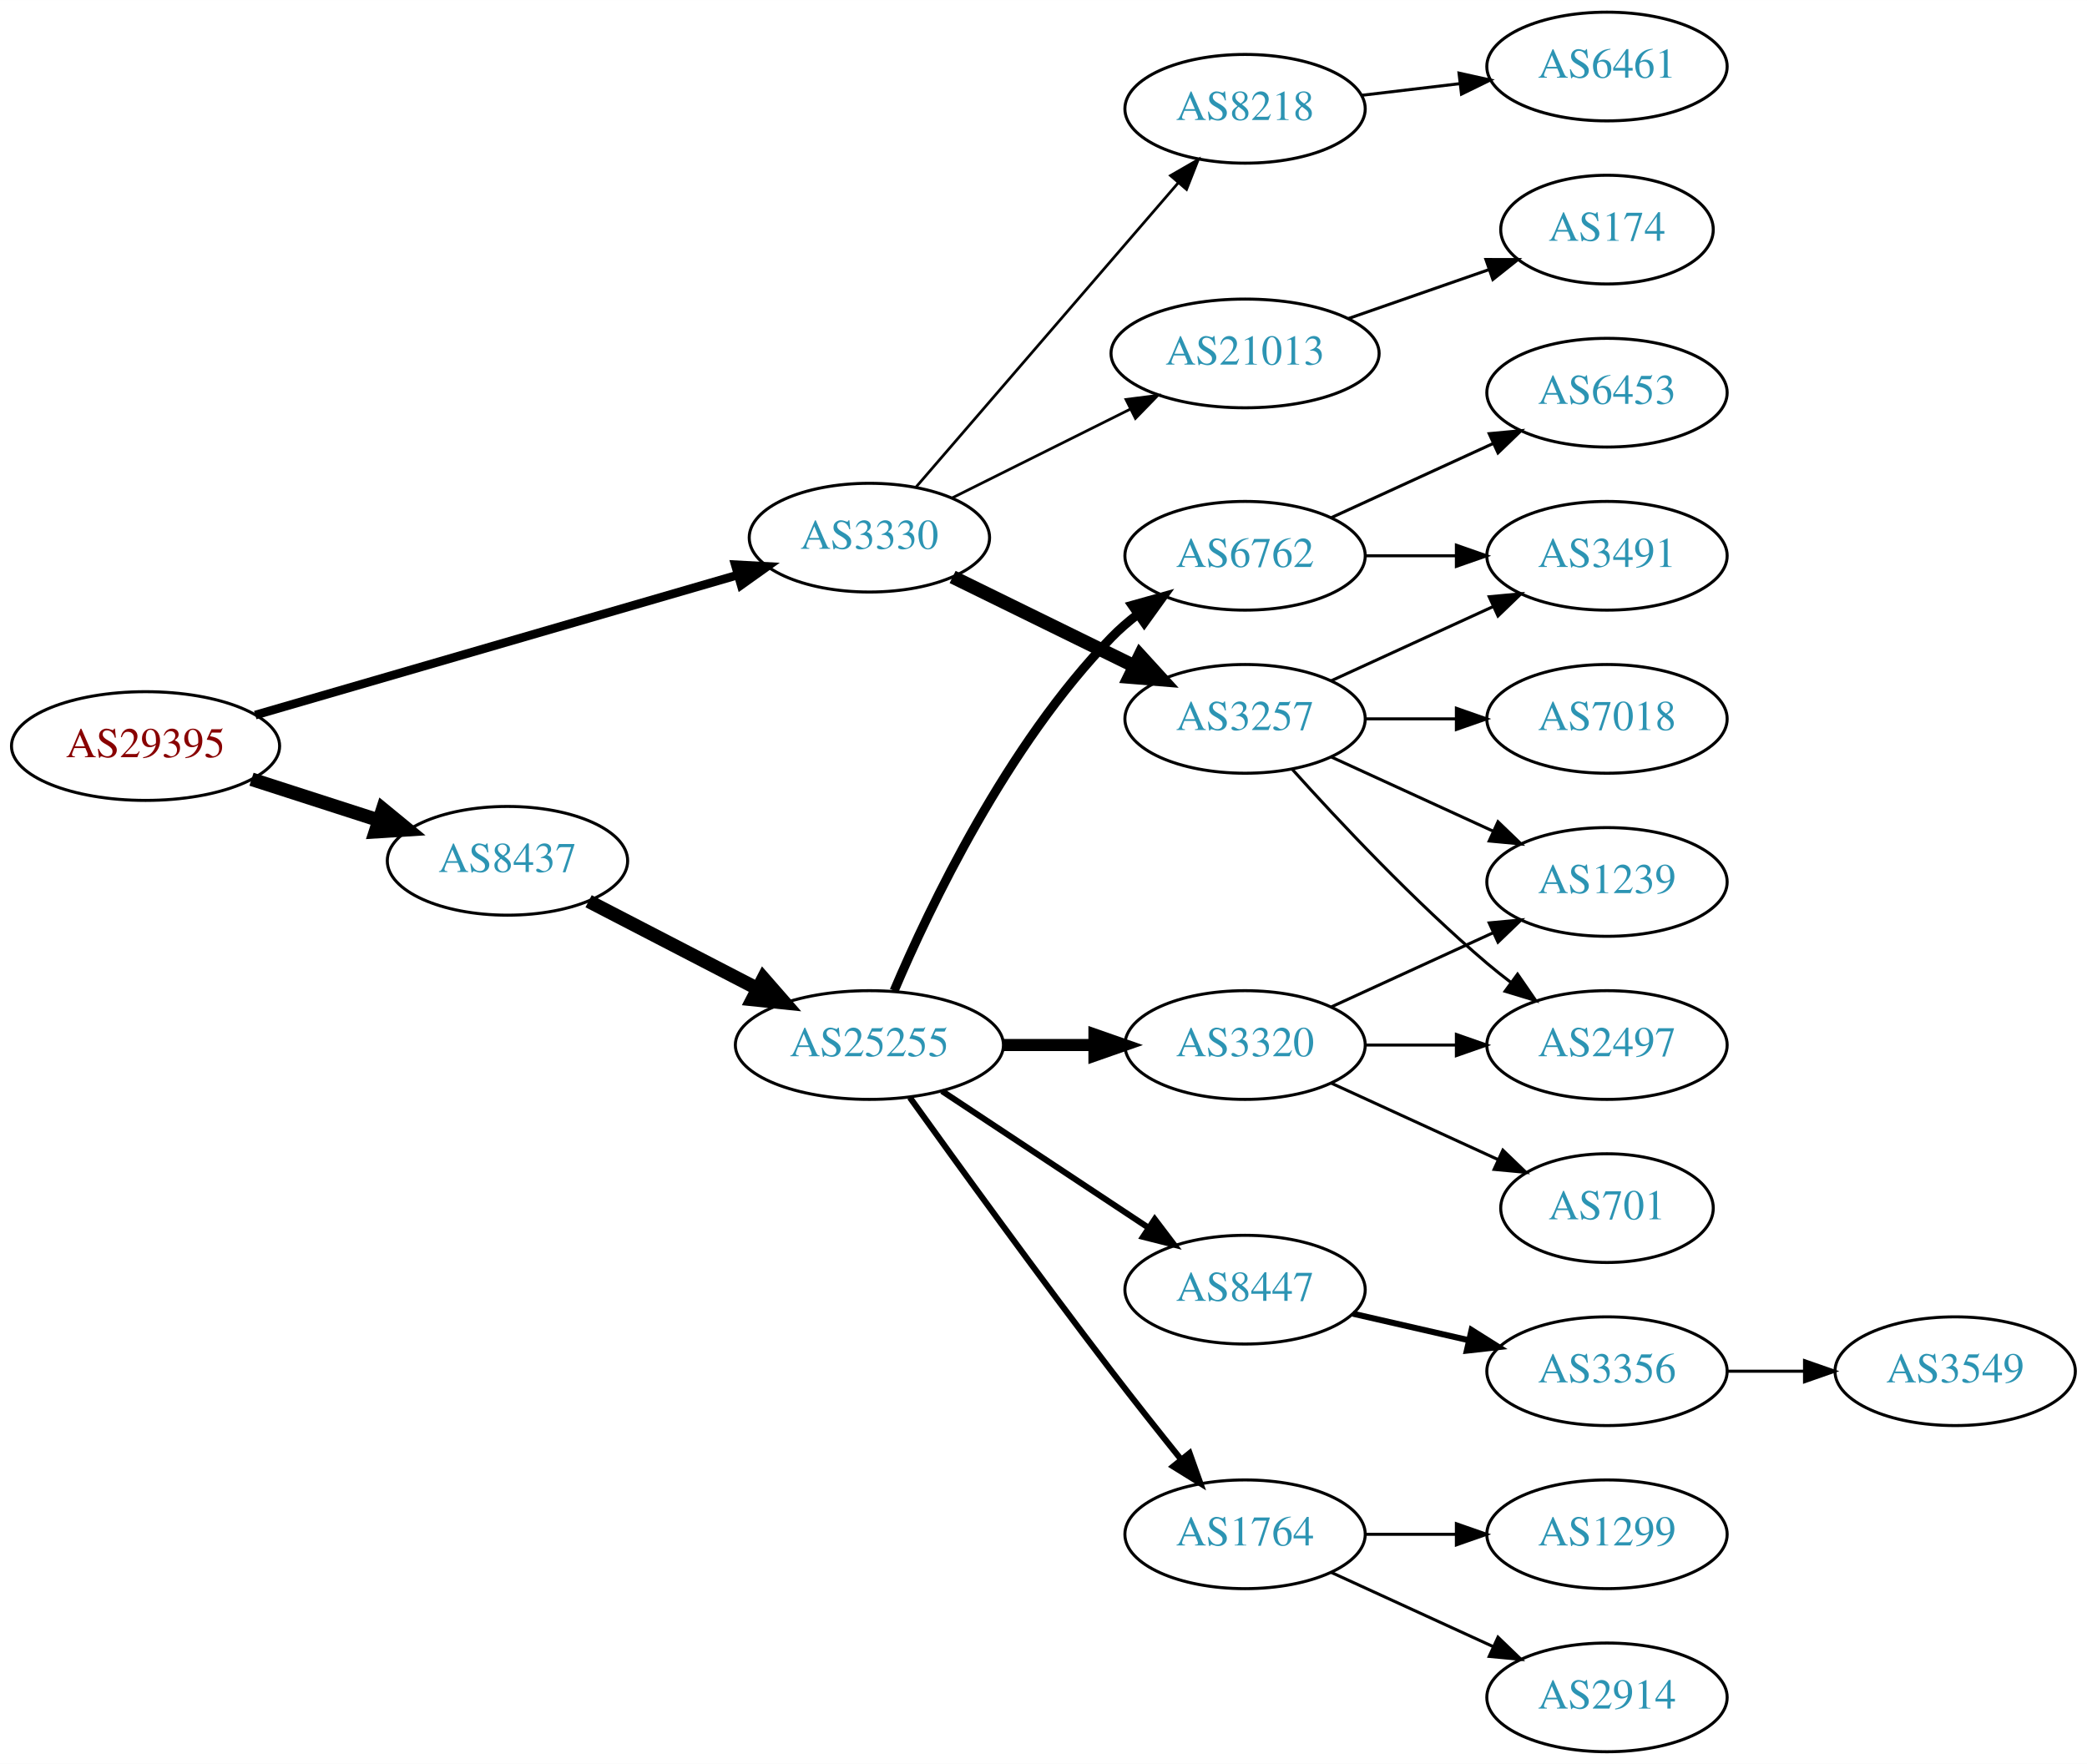
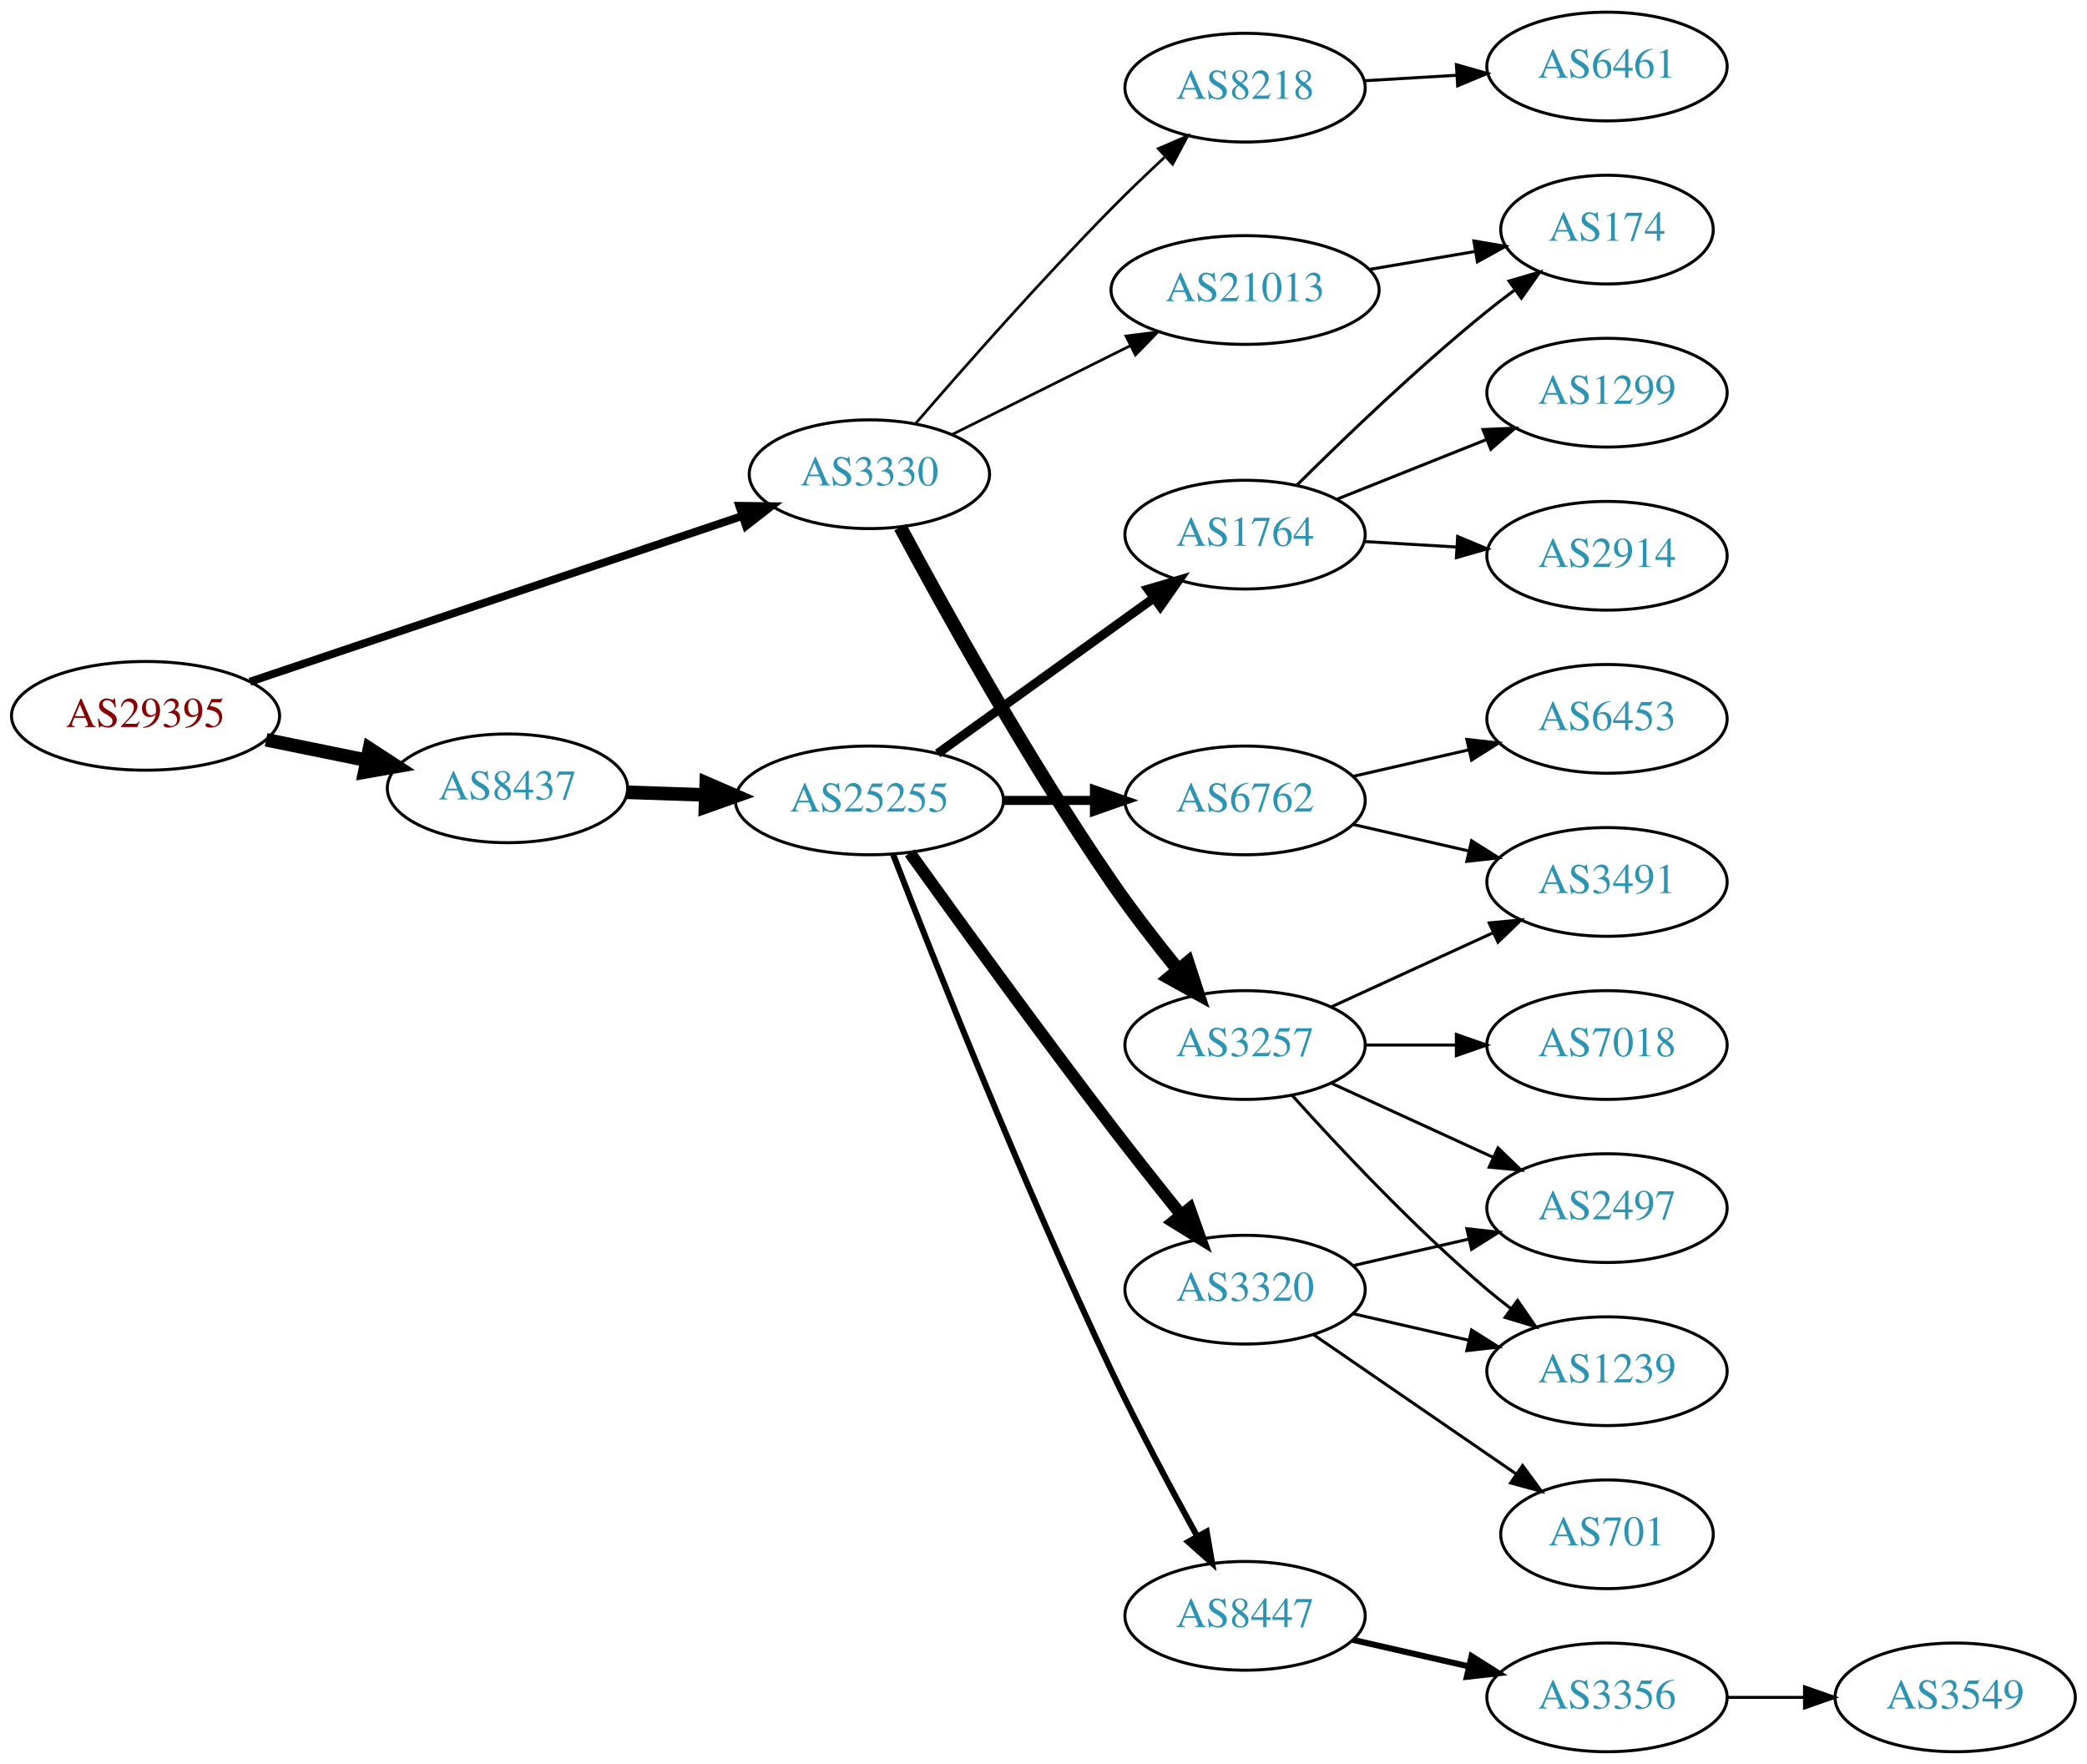
<svg xmlns="http://www.w3.org/2000/svg" xmlns:xlink="http://www.w3.org/1999/xlink" width="691pt" height="584pt" viewBox="0.00 0.00 691.06 584.00">
  <g id="graph0" class="graph" transform="scale(1 1) rotate(0) translate(4 580)">
    <polygon fill="white" stroke="none" points="-4,4 -4,-580 687.055,-580 687.055,4 -4,4" />
    <g id="node1" class="node">
      <g id="a_node1">
        <a xlink:href="/asn/29395" xlink:title="AS29395 ~ Webquake eBusiness Consulting GmbH [AT]">
-           <ellipse fill="#ffffff" stroke="black" cx="44.196" cy="-333" rx="44.393" ry="18" />
-           <text text-anchor="middle" x="44.196" y="-329.3" font-family="Times,serif" font-size="14.00" fill="#880000">AS29395</text>
+           <ellipse fill="#ffffff" stroke="black" cx="44.196" cy="-343" rx="44.393" ry="18" />
+           <text text-anchor="middle" x="44.196" y="-339.3" font-family="Times,serif" font-size="14.00" fill="#880000">AS29395</text>
        </a>
      </g>
    </g>
    <g id="node2" class="node">
      <g id="a_node2">
        <a xlink:href="/asn/3330" xlink:title="AS3330 ~ Vienna, Austria [AT]">
-           <ellipse fill="#ffffff" stroke="black" cx="283.881" cy="-402" rx="39.794" ry="18" />
-           <text text-anchor="middle" x="283.881" y="-398.3" font-family="Times,serif" font-size="14.00" fill="#2c94b3">AS3330</text>
+           <ellipse fill="#ffffff" stroke="black" cx="283.881" cy="-423" rx="39.794" ry="18" />
+           <text text-anchor="middle" x="283.881" y="-419.3" font-family="Times,serif" font-size="14.00" fill="#2c94b3">AS3330</text>
        </a>
      </g>
    </g>
    <g id="edge1" class="edge">
-       <path fill="none" stroke="black" stroke-width="2.864" d="M80.523,-343.255C123.084,-355.611 194.54,-376.354 240.158,-389.598" />
-       <polygon fill="black" stroke="black" stroke-width="2.864" points="239.462,-393.04 250.042,-392.467 241.414,-386.317 239.462,-393.04" />
+       <path fill="none" stroke="black" stroke-width="2.625" d="M78.746,-354.292C121.545,-368.698 195.537,-393.602 241.706,-409.141" />
+       <polygon fill="black" stroke="black" stroke-width="2.625" points="240.802,-412.53 251.396,-412.403 243.035,-405.896 240.802,-412.53" />
    </g>
    <g id="node3" class="node">
      <g id="a_node3">
        <a xlink:href="/asn/8437" xlink:title="AS8437 ~ Hutchison Drei Austria GmbH [AT]">
-           <ellipse fill="#ffffff" stroke="black" cx="164.039" cy="-295" rx="39.794" ry="18" />
-           <text text-anchor="middle" x="164.039" y="-291.3" font-family="Times,serif" font-size="14.00" fill="#2c94b3">AS8437</text>
+           <ellipse fill="#ffffff" stroke="black" cx="164.039" cy="-319" rx="39.794" ry="18" />
+           <text text-anchor="middle" x="164.039" y="-315.3" font-family="Times,serif" font-size="14.00" fill="#2c94b3">AS8437</text>
        </a>
      </g>
    </g>
    <g id="edge2" class="edge">
-       <path fill="none" stroke="black" stroke-width="4.5" d="M79.281,-322.009C92.409,-317.776 107.55,-312.893 121.318,-308.454" />
-       <polygon fill="black" stroke="black" stroke-width="4.5" points="122.743,-312.131 131.052,-305.315 120.326,-304.636 122.743,-312.131" />
+       <path fill="none" stroke="black" stroke-width="4.5" d="M84.109,-335.075C94.785,-332.901 106.456,-330.524 117.47,-328.281" />
+       <polygon fill="black" stroke="black" stroke-width="4.5" points="118.339,-332.122 127.352,-326.268 116.768,-324.405 118.339,-332.122" />
    </g>
    <g id="node4" class="node">
      <g id="a_node4">
        <a xlink:href="/asn/8218" xlink:title="AS8218 ~ legacy Neotelecoms [FR]">
-           <ellipse fill="#ffffff" stroke="black" cx="408.273" cy="-544" rx="39.794" ry="18" />
-           <text text-anchor="middle" x="408.273" y="-540.3" font-family="Times,serif" font-size="14.00" fill="#2c94b3">AS8218</text>
+           <ellipse fill="#ffffff" stroke="black" cx="408.273" cy="-551" rx="39.794" ry="18" />
+           <text text-anchor="middle" x="408.273" y="-547.3" font-family="Times,serif" font-size="14.00" fill="#2c94b3">AS8218</text>
        </a>
      </g>
    </g>
    <g id="edge3" class="edge">
-       <path fill="none" stroke="black" stroke-width="0.9" d="M299.402,-418.847C320.933,-443.827 361.443,-490.828 386.227,-519.582" />
-       <polygon fill="black" stroke="black" stroke-width="0.9" points="383.592,-521.885 392.772,-527.175 388.894,-517.315 383.592,-521.885" />
+       <path fill="none" stroke="black" stroke-width="0.9" d="M299.33,-439.957C314.881,-457.99 340.556,-487.142 364.077,-511 369.603,-516.604 375.712,-522.456 381.554,-527.899" />
+       <polygon fill="black" stroke="black" stroke-width="0.9" points="379.548,-530.81 389.275,-535.007 384.289,-525.659 379.548,-530.81" />
    </g>
    <g id="node5" class="node">
      <g id="a_node5">
        <a xlink:href="/asn/3257" xlink:title="AS3257 ~ GTT [DE]">
-           <ellipse fill="#ffffff" stroke="black" cx="408.273" cy="-342" rx="39.794" ry="18" />
-           <text text-anchor="middle" x="408.273" y="-338.3" font-family="Times,serif" font-size="14.00" fill="#2c94b3">AS3257</text>
+           <ellipse fill="#ffffff" stroke="black" cx="408.273" cy="-234" rx="39.794" ry="18" />
+           <text text-anchor="middle" x="408.273" y="-230.3" font-family="Times,serif" font-size="14.00" fill="#2c94b3">AS3257</text>
        </a>
      </g>
    </g>
    <g id="edge4" class="edge">
-       <path fill="none" stroke="black" stroke-width="4.5" d="M311.438,-388.981C329.081,-380.332 352.45,-368.876 371.695,-359.442" />
-       <polygon fill="black" stroke="black" stroke-width="4.5" points="373.522,-362.931 380.768,-354.994 370.056,-355.86 373.522,-362.931" />
+       <path fill="none" stroke="black" stroke-width="4.5" d="M294.113,-405.461C308.154,-379.227 336.201,-328.519 364.077,-288 370.85,-278.156 378.886,-267.803 386.179,-258.826" />
+       <polygon fill="black" stroke="black" stroke-width="4.5" points="389.289,-261.244 392.61,-251.023 383.212,-256.236 389.289,-261.244" />
    </g>
    <g id="node6" class="node">
      <g id="a_node6">
        <a xlink:href="/asn/21013" xlink:title="AS21013 ~ Wels, AT [AT]">
-           <ellipse fill="#ffffff" stroke="black" cx="408.273" cy="-463" rx="44.393" ry="18" />
-           <text text-anchor="middle" x="408.273" y="-459.3" font-family="Times,serif" font-size="14.00" fill="#2c94b3">AS21013</text>
+           <ellipse fill="#ffffff" stroke="black" cx="408.273" cy="-484" rx="44.393" ry="18" />
+           <text text-anchor="middle" x="408.273" y="-480.3" font-family="Times,serif" font-size="14.00" fill="#2c94b3">AS21013</text>
        </a>
      </g>
    </g>
    <g id="edge5" class="edge">
-       <path fill="none" stroke="black" stroke-width="0.9" d="M311.137,-415.086C328.401,-423.69 351.244,-435.075 370.331,-444.588" />
-       <polygon fill="black" stroke="black" stroke-width="0.9" points="368.847,-447.759 379.358,-449.087 371.97,-441.494 368.847,-447.759" />
+       <path fill="none" stroke="black" stroke-width="0.9" d="M311.137,-436.086C328.401,-444.69 351.244,-456.075 370.331,-465.588" />
+       <polygon fill="black" stroke="black" stroke-width="0.9" points="368.847,-468.759 379.358,-470.087 371.97,-462.494 368.847,-468.759" />
    </g>
    <g id="node13" class="node">
      <g id="a_node13">
        <a xlink:href="/asn/25255" xlink:title="AS25255 ~ ==&gt; TELE2 AUSTRIA &lt;== [AT]">
-           <ellipse fill="#ffffff" stroke="black" cx="283.881" cy="-234" rx="44.393" ry="18" />
-           <text text-anchor="middle" x="283.881" y="-230.3" font-family="Times,serif" font-size="14.00" fill="#2c94b3">AS25255</text>
+           <ellipse fill="#ffffff" stroke="black" cx="283.881" cy="-315" rx="44.393" ry="18" />
+           <text text-anchor="middle" x="283.881" y="-311.3" font-family="Times,serif" font-size="14.00" fill="#2c94b3">AS25255</text>
        </a>
      </g>
    </g>
    <g id="edge12" class="edge">
-       <path fill="none" stroke="black" stroke-width="4.5" d="M190.9,-281.613C207.285,-273.132 228.714,-262.039 246.765,-252.695" />
-       <polygon fill="black" stroke="black" stroke-width="4.5" points="248.782,-256.085 255.853,-247.991 245.162,-249.091 248.782,-256.085" />
+       <path fill="none" stroke="black" stroke-width="4.5" d="M203.625,-317.69C211.923,-317.409 220.835,-317.106 229.58,-316.809" />
+       <polygon fill="black" stroke="black" stroke-width="4.5" points="229.862,-320.74 239.722,-316.465 229.594,-312.869 229.862,-320.74" />
    </g>
    <g id="node7" class="node">
      <g id="a_node7">
        <a xlink:href="/asn/6461" xlink:title="AS6461 ~ Zayo Bandwidth [US]">
          <ellipse fill="#ffffff" stroke="black" cx="528.116" cy="-558" rx="39.794" ry="18" />
          <text text-anchor="middle" x="528.116" y="-554.3" font-family="Times,serif" font-size="14.00" fill="#2c94b3">AS6461</text>
        </a>
      </g>
    </g>
    <g id="edge6" class="edge">
-       <path fill="none" stroke="black" d="M446.883,-548.468C457.195,-549.693 468.512,-551.038 479.312,-552.321" />
-       <polygon fill="black" stroke="black" points="479.116,-555.822 489.459,-553.526 479.942,-548.871 479.116,-555.822" />
+       <path fill="none" stroke="black" d="M447.859,-553.292C457.626,-553.872 468.242,-554.503 478.437,-555.108" />
+       <polygon fill="black" stroke="black" points="478.253,-558.604 488.443,-555.703 478.668,-551.616 478.253,-558.604" />
    </g>
    <g id="node8" class="node">
      <g id="a_node8">
-         <a xlink:href="/asn/3491" xlink:title="AS3491 ~ PCCW Global, Inc. [US]">
-           <ellipse fill="#ffffff" stroke="black" cx="528.116" cy="-396" rx="39.794" ry="18" />
-           <text text-anchor="middle" x="528.116" y="-392.3" font-family="Times,serif" font-size="14.00" fill="#2c94b3">AS3491</text>
+         <a xlink:href="/asn/7018" xlink:title="AS7018 ~ AT&amp;T Services, Inc. [US]">
+           <ellipse fill="#ffffff" stroke="black" cx="528.116" cy="-234" rx="39.794" ry="18" />
+           <text text-anchor="middle" x="528.116" y="-230.3" font-family="Times,serif" font-size="14.00" fill="#2c94b3">AS7018</text>
        </a>
      </g>
    </g>
    <g id="edge7" class="edge">
-       <path fill="none" stroke="black" d="M436.902,-354.661C452.859,-361.973 473.13,-371.261 490.412,-379.181" />
-       <polygon fill="black" stroke="black" points="489.111,-382.435 499.66,-383.419 492.027,-376.071 489.111,-382.435" />
+       <path fill="none" stroke="black" d="M448.186,-234C457.739,-234 468.089,-234 478.052,-234" />
+       <polygon fill="black" stroke="black" points="478.244,-237.5 488.244,-234 478.244,-230.5 478.244,-237.5" />
    </g>
    <g id="node9" class="node">
      <g id="a_node9">
-         <a xlink:href="/asn/7018" xlink:title="AS7018 ~ AT&amp;T Services, Inc. [US]">
-           <ellipse fill="#ffffff" stroke="black" cx="528.116" cy="-342" rx="39.794" ry="18" />
-           <text text-anchor="middle" x="528.116" y="-338.3" font-family="Times,serif" font-size="14.00" fill="#2c94b3">AS7018</text>
+         <a xlink:href="/asn/2497" xlink:title="AS2497 ~ Internet Initiative Japan Inc. [JP]">
+           <ellipse fill="#ffffff" stroke="black" cx="528.116" cy="-180" rx="39.794" ry="18" />
+           <text text-anchor="middle" x="528.116" y="-176.3" font-family="Times,serif" font-size="14.00" fill="#2c94b3">AS2497</text>
        </a>
      </g>
    </g>
    <g id="edge8" class="edge">
-       <path fill="none" stroke="black" d="M448.186,-342C457.739,-342 468.089,-342 478.052,-342" />
-       <polygon fill="black" stroke="black" points="478.244,-345.5 488.244,-342 478.244,-338.5 478.244,-345.5" />
+       <path fill="none" stroke="black" d="M436.902,-221.339C452.859,-214.027 473.13,-204.739 490.412,-196.819" />
+       <polygon fill="black" stroke="black" points="492.027,-199.929 499.66,-192.581 489.111,-193.565 492.027,-199.929" />
    </g>
    <g id="node10" class="node">
      <g id="a_node10">
-         <a xlink:href="/asn/2497" xlink:title="AS2497 ~ Internet Initiative Japan Inc. [JP]">
-           <ellipse fill="#ffffff" stroke="black" cx="528.116" cy="-234" rx="39.794" ry="18" />
-           <text text-anchor="middle" x="528.116" y="-230.3" font-family="Times,serif" font-size="14.00" fill="#2c94b3">AS2497</text>
+         <a xlink:href="/asn/3491" xlink:title="AS3491 ~ PCCW Global, Inc. [US]">
+           <ellipse fill="#ffffff" stroke="black" cx="528.116" cy="-288" rx="39.794" ry="18" />
+           <text text-anchor="middle" x="528.116" y="-284.3" font-family="Times,serif" font-size="14.00" fill="#2c94b3">AS3491</text>
        </a>
      </g>
    </g>
    <g id="edge9" class="edge">
-       <path fill="none" stroke="black" d="M423.919,-325.275C439.22,-308.235 464.317,-281.477 488.469,-261 490.967,-258.883 493.627,-256.768 496.338,-254.707" />
-       <polygon fill="black" stroke="black" points="498.505,-257.459 504.515,-248.734 494.375,-251.806 498.505,-257.459" />
+       <path fill="none" stroke="black" d="M436.902,-246.661C452.859,-253.973 473.13,-263.261 490.412,-271.181" />
+       <polygon fill="black" stroke="black" points="489.111,-274.435 499.66,-275.419 492.027,-268.071 489.111,-274.435" />
    </g>
    <g id="node11" class="node">
      <g id="a_node11">
        <a xlink:href="/asn/1239" xlink:title="AS1239 ~ Sprint [US]">
-           <ellipse fill="#ffffff" stroke="black" cx="528.116" cy="-288" rx="39.794" ry="18" />
-           <text text-anchor="middle" x="528.116" y="-284.3" font-family="Times,serif" font-size="14.00" fill="#2c94b3">AS1239</text>
+           <ellipse fill="#ffffff" stroke="black" cx="528.116" cy="-126" rx="39.794" ry="18" />
+           <text text-anchor="middle" x="528.116" y="-122.3" font-family="Times,serif" font-size="14.00" fill="#2c94b3">AS1239</text>
        </a>
      </g>
    </g>
    <g id="edge10" class="edge">
-       <path fill="none" stroke="black" d="M436.902,-329.339C452.859,-322.027 473.13,-312.739 490.412,-304.819" />
-       <polygon fill="black" stroke="black" points="492.027,-307.929 499.66,-300.581 489.111,-301.565 492.027,-307.929" />
+       <path fill="none" stroke="black" d="M423.919,-217.275C439.22,-200.235 464.317,-173.477 488.469,-153 490.967,-150.883 493.627,-148.768 496.338,-146.707" />
+       <polygon fill="black" stroke="black" points="498.505,-149.459 504.515,-140.734 494.375,-143.806 498.505,-149.459" />
    </g>
    <g id="node12" class="node">
      <g id="a_node12">
        <a xlink:href="/asn/174" xlink:title="AS174 ~ Cogent Communications [US]">
          <ellipse fill="#ffffff" stroke="black" cx="528.116" cy="-504" rx="35.194" ry="18" />
          <text text-anchor="middle" x="528.116" y="-500.3" font-family="Times,serif" font-size="14.00" fill="#2c94b3">AS174</text>
        </a>
      </g>
    </g>
    <g id="edge11" class="edge">
-       <path fill="none" stroke="black" d="M442.413,-474.53C456.932,-479.581 474.053,-485.538 489.089,-490.77" />
-       <polygon fill="black" stroke="black" points="488.025,-494.105 498.62,-494.086 490.325,-487.494 488.025,-494.105" />
+       <path fill="none" stroke="black" d="M449.498,-490.827C460.729,-492.733 472.971,-494.811 484.343,-496.741" />
+       <polygon fill="black" stroke="black" points="484.044,-500.24 494.488,-498.462 485.215,-493.339 484.044,-500.24" />
    </g>
    <g id="node14" class="node">
      <g id="a_node14">
        <a xlink:href="/asn/3320" xlink:title="AS3320 ~ DTAG [DE]">
-           <ellipse fill="#ffffff" stroke="black" cx="408.273" cy="-234" rx="39.794" ry="18" />
-           <text text-anchor="middle" x="408.273" y="-230.3" font-family="Times,serif" font-size="14.00" fill="#2c94b3">AS3320</text>
+           <ellipse fill="#ffffff" stroke="black" cx="408.273" cy="-153" rx="39.794" ry="18" />
+           <text text-anchor="middle" x="408.273" y="-149.3" font-family="Times,serif" font-size="14.00" fill="#2c94b3">AS3320</text>
        </a>
      </g>
    </g>
    <g id="edge13" class="edge">
-       <path fill="none" stroke="black" stroke-width="4" d="M328.377,-234C338.066,-234 348.403,-234 358.295,-234" />
-       <polygon fill="black" stroke="black" stroke-width="4" points="358.398,-237.5 368.398,-234 358.398,-230.5 358.398,-237.5" />
+       <path fill="none" stroke="black" stroke-width="4" d="M297.279,-297.626C312.685,-276.147 339.898,-238.562 364.077,-207 371.456,-197.368 379.741,-186.926 387.066,-177.813" />
+       <polygon fill="black" stroke="black" stroke-width="4" points="389.912,-179.86 393.471,-169.88 384.466,-175.463 389.912,-179.86" />
    </g>
    <g id="node15" class="node">
      <g id="a_node15">
-         <a xlink:href="/asn/8447" xlink:title="AS8447 ~ A1 Telekom Austria AG [AT]">
-           <ellipse fill="#ffffff" stroke="black" cx="408.273" cy="-153" rx="39.794" ry="18" />
-           <text text-anchor="middle" x="408.273" y="-149.3" font-family="Times,serif" font-size="14.00" fill="#2c94b3">AS8447</text>
+         <a xlink:href="/asn/1764" xlink:title="AS1764 ~ NEXTLAYER-AS [AT]">
+           <ellipse fill="#ffffff" stroke="black" cx="408.273" cy="-403" rx="39.794" ry="18" />
+           <text text-anchor="middle" x="408.273" y="-399.3" font-family="Times,serif" font-size="14.00" fill="#2c94b3">AS1764</text>
        </a>
      </g>
    </g>
    <g id="edge14" class="edge">
-       <path fill="none" stroke="black" stroke-width="2" d="M307.902,-218.765C327.256,-205.956 355.091,-187.534 376.381,-173.445" />
-       <polygon fill="black" stroke="black" stroke-width="2" points="378.362,-176.331 384.769,-167.893 374.498,-170.494 378.362,-176.331" />
+       <path fill="none" stroke="black" stroke-width="3" d="M306.481,-330.53C326.352,-344.818 355.985,-366.124 377.983,-381.94" />
+       <polygon fill="black" stroke="black" stroke-width="3" points="376.136,-384.923 386.299,-387.919 380.223,-379.24 376.136,-384.923" />
    </g>
    <g id="node16" class="node">
      <g id="a_node16">
        <a xlink:href="/asn/6762" xlink:title="AS6762 ~ TELECOM ITALIA SPARKLE S.p.A. [IT]">
-           <ellipse fill="#ffffff" stroke="black" cx="408.273" cy="-396" rx="39.794" ry="18" />
-           <text text-anchor="middle" x="408.273" y="-392.3" font-family="Times,serif" font-size="14.00" fill="#2c94b3">AS6762</text>
+           <ellipse fill="#ffffff" stroke="black" cx="408.273" cy="-315" rx="39.794" ry="18" />
+           <text text-anchor="middle" x="408.273" y="-311.3" font-family="Times,serif" font-size="14.00" fill="#2c94b3">AS6762</text>
        </a>
      </g>
    </g>
    <g id="edge15" class="edge">
-       <path fill="none" stroke="black" stroke-width="3" d="M292.072,-251.975C303.839,-279.682 329.413,-333.348 364.077,-369 366.697,-371.695 369.638,-374.239 372.721,-376.608" />
-       <polygon fill="black" stroke="black" stroke-width="3" points="370.887,-379.597 381.089,-382.455 374.896,-373.859 370.887,-379.597" />
+       <path fill="none" stroke="black" stroke-width="3" d="M328.377,-315C338.066,-315 348.403,-315 358.295,-315" />
+       <polygon fill="black" stroke="black" stroke-width="3" points="358.398,-318.5 368.398,-315 358.398,-311.5 358.398,-318.5" />
    </g>
    <g id="node17" class="node">
      <g id="a_node17">
-         <a xlink:href="/asn/1764" xlink:title="AS1764 ~ NEXTLAYER-AS [AT]">
-           <ellipse fill="#ffffff" stroke="black" cx="408.273" cy="-72" rx="39.794" ry="18" />
-           <text text-anchor="middle" x="408.273" y="-68.3" font-family="Times,serif" font-size="14.00" fill="#2c94b3">AS1764</text>
+         <a xlink:href="/asn/8447" xlink:title="AS8447 ~ A1 Telekom Austria AG [AT]">
+           <ellipse fill="#ffffff" stroke="black" cx="408.273" cy="-45" rx="39.794" ry="18" />
+           <text text-anchor="middle" x="408.273" y="-41.3" font-family="Times,serif" font-size="14.00" fill="#2c94b3">AS8447</text>
        </a>
      </g>
    </g>
    <g id="edge16" class="edge">
-       <path fill="none" stroke="black" stroke-width="2" d="M297.279,-216.626C312.685,-195.147 339.898,-157.562 364.077,-126 371.456,-116.368 379.741,-105.926 387.066,-96.813" />
-       <polygon fill="black" stroke="black" stroke-width="2" points="389.912,-98.86 393.471,-88.88 384.466,-94.463 389.912,-98.86" />
+       <path fill="none" stroke="black" stroke-width="2" d="M291.761,-297.038C304.878,-263.164 334.775,-187.703 364.077,-126 372.853,-107.521 383.688,-87.209 392.311,-71.548" />
+       <polygon fill="black" stroke="black" stroke-width="2" points="395.565,-72.898 397.356,-62.456 389.444,-69.502 395.565,-72.898" />
    </g>
    <g id="edge19" class="edge">
-       <path fill="none" stroke="black" d="M448.186,-234C457.739,-234 468.089,-234 478.052,-234" />
-       <polygon fill="black" stroke="black" points="478.244,-237.5 488.244,-234 478.244,-230.5 478.244,-237.5" />
-     </g>
-     <g id="edge18" class="edge">
-       <path fill="none" stroke="black" d="M436.902,-246.661C452.859,-253.973 473.13,-263.261 490.412,-271.181" />
-       <polygon fill="black" stroke="black" points="489.111,-274.435 499.66,-275.419 492.027,-268.071 489.111,-274.435" />
+       <path fill="none" stroke="black" d="M443.993,-160.955C455.993,-163.704 469.613,-166.825 482.306,-169.733" />
+       <polygon fill="black" stroke="black" points="481.708,-173.187 492.238,-172.009 483.272,-166.364 481.708,-173.187" />
+     </g>
+     <g id="edge17" class="edge">
+       <path fill="none" stroke="black" d="M443.993,-145.045C455.993,-142.296 469.613,-139.175 482.306,-136.267" />
+       <polygon fill="black" stroke="black" points="483.272,-139.636 492.238,-133.991 481.708,-132.813 483.272,-139.636" />
    </g>
    <g id="node18" class="node">
      <g id="a_node18">
        <a xlink:href="/asn/701" xlink:title="AS701 ~ UUNET [US]">
-           <ellipse fill="#ffffff" stroke="black" cx="528.116" cy="-180" rx="35.194" ry="18" />
-           <text text-anchor="middle" x="528.116" y="-176.3" font-family="Times,serif" font-size="14.00" fill="#2c94b3">AS701</text>
-         </a>
-       </g>
-     </g>
-     <g id="edge17" class="edge">
-       <path fill="none" stroke="black" d="M436.902,-221.339C453.318,-213.817 474.3,-204.202 491.897,-196.139" />
-       <polygon fill="black" stroke="black" points="493.641,-199.189 501.274,-191.842 490.725,-192.826 493.641,-199.189" />
+           <ellipse fill="#ffffff" stroke="black" cx="528.116" cy="-72" rx="35.194" ry="18" />
+           <text text-anchor="middle" x="528.116" y="-68.3" font-family="Times,serif" font-size="14.00" fill="#2c94b3">AS701</text>
+         </a>
+       </g>
+     </g>
+     <g id="edge18" class="edge">
+       <path fill="none" stroke="black" d="M430.887,-138.143C449.725,-125.195 477.205,-106.307 497.98,-92.026" />
+       <polygon fill="black" stroke="black" points="500.171,-94.768 506.429,-86.219 496.206,-88.999 500.171,-94.768" />
+     </g>
+     <g id="edge22" class="edge">
+       <path fill="none" stroke="black" d="M425.343,-419.3C440.925,-434.788 465.509,-458.408 488.469,-477 491.376,-479.353 494.475,-481.726 497.607,-484.038" />
+       <polygon fill="black" stroke="black" points="495.694,-486.972 505.86,-489.954 499.772,-481.283 495.694,-486.972" />
    </g>
    <g id="node19" class="node">
      <g id="a_node19">
-         <a xlink:href="/asn/3356" xlink:title="AS3356 ~ Level 3 Parent, LLC [US]">
-           <ellipse fill="#ffffff" stroke="black" cx="528.116" cy="-126" rx="39.794" ry="18" />
-           <text text-anchor="middle" x="528.116" y="-122.3" font-family="Times,serif" font-size="14.00" fill="#2c94b3">AS3356</text>
+         <a xlink:href="/asn/2914" xlink:title="AS2914 ~ NTT America, Inc. [US]">
+           <ellipse fill="#ffffff" stroke="black" cx="528.116" cy="-396" rx="39.794" ry="18" />
+           <text text-anchor="middle" x="528.116" y="-392.3" font-family="Times,serif" font-size="14.00" fill="#2c94b3">AS2914</text>
        </a>
      </g>
    </g>
    <g id="edge20" class="edge">
-       <path fill="none" stroke="black" stroke-width="2" d="M443.993,-145.045C455.993,-142.296 469.613,-139.175 482.306,-136.267" />
-       <polygon fill="black" stroke="black" stroke-width="2" points="483.272,-139.636 492.238,-133.991 481.708,-132.813 483.272,-139.636" />
-     </g>
-     <g id="edge22" class="edge">
-       <path fill="none" stroke="black" d="M448.186,-396C457.739,-396 468.089,-396 478.052,-396" />
-       <polygon fill="black" stroke="black" points="478.244,-399.5 488.244,-396 478.244,-392.5 478.244,-399.5" />
+       <path fill="none" stroke="black" d="M447.859,-400.708C457.626,-400.128 468.242,-399.497 478.437,-398.892" />
+       <polygon fill="black" stroke="black" points="478.668,-402.384 488.443,-398.297 478.253,-395.396 478.668,-402.384" />
+     </g>
+     <g id="node20" class="node">
+       <g id="a_node20">
+         <a xlink:href="/asn/1299" xlink:title="AS1299 ~ Telia Carrier [EU]">
+           <ellipse fill="#ffffff" stroke="black" cx="528.116" cy="-450" rx="39.794" ry="18" />
+           <text text-anchor="middle" x="528.116" y="-446.3" font-family="Times,serif" font-size="14.00" fill="#2c94b3">AS1299</text>
+         </a>
+       </g>
+     </g>
+     <g id="edge21" class="edge">
+       <path fill="none" stroke="black" d="M438.706,-414.739C453.61,-420.683 471.906,-427.98 487.979,-434.391" />
+       <polygon fill="black" stroke="black" points="487.065,-437.794 497.65,-438.248 489.658,-431.292 487.065,-437.794" />
+     </g>
+     <g id="edge23" class="edge">
+       <path fill="none" stroke="black" d="M443.993,-307.045C455.993,-304.296 469.613,-301.175 482.306,-298.267" />
+       <polygon fill="black" stroke="black" points="483.272,-301.636 492.238,-295.991 481.708,-294.813 483.272,-301.636" />
    </g>
    <g id="node21" class="node">
      <g id="a_node21">
        <a xlink:href="/asn/6453" xlink:title="AS6453 ~ TATA COMMUNICATIONS (AMERICA) INC [US]">
-           <ellipse fill="#ffffff" stroke="black" cx="528.116" cy="-450" rx="39.794" ry="18" />
-           <text text-anchor="middle" x="528.116" y="-446.3" font-family="Times,serif" font-size="14.00" fill="#2c94b3">AS6453</text>
-         </a>
-       </g>
-     </g>
-     <g id="edge23" class="edge">
-       <path fill="none" stroke="black" d="M436.902,-408.661C452.859,-415.973 473.13,-425.261 490.412,-433.181" />
-       <polygon fill="black" stroke="black" points="489.111,-436.435 499.66,-437.419 492.027,-430.071 489.111,-436.435" />
+           <ellipse fill="#ffffff" stroke="black" cx="528.116" cy="-342" rx="39.794" ry="18" />
+           <text text-anchor="middle" x="528.116" y="-338.3" font-family="Times,serif" font-size="14.00" fill="#2c94b3">AS6453</text>
+         </a>
+       </g>
+     </g>
+     <g id="edge24" class="edge">
+       <path fill="none" stroke="black" d="M443.993,-322.955C455.993,-325.704 469.613,-328.825 482.306,-331.733" />
+       <polygon fill="black" stroke="black" points="481.708,-335.187 492.238,-334.009 483.272,-328.364 481.708,-335.187" />
    </g>
    <g id="node22" class="node">
      <g id="a_node22">
-         <a xlink:href="/asn/2914" xlink:title="AS2914 ~ NTT America, Inc. [US]">
+         <a xlink:href="/asn/3356" xlink:title="AS3356 ~ Level 3 Parent, LLC [US]">
          <ellipse fill="#ffffff" stroke="black" cx="528.116" cy="-18" rx="39.794" ry="18" />
-           <text text-anchor="middle" x="528.116" y="-14.3" font-family="Times,serif" font-size="14.00" fill="#2c94b3">AS2914</text>
-         </a>
-       </g>
-     </g>
-     <g id="edge24" class="edge">
-       <path fill="none" stroke="black" d="M436.902,-59.339C452.859,-52.027 473.13,-42.739 490.412,-34.819" />
-       <polygon fill="black" stroke="black" points="492.027,-37.929 499.66,-30.581 489.111,-31.565 492.027,-37.929" />
+           <text text-anchor="middle" x="528.116" y="-14.3" font-family="Times,serif" font-size="14.00" fill="#2c94b3">AS3356</text>
+         </a>
+       </g>
+     </g>
+     <g id="edge25" class="edge">
+       <path fill="none" stroke="black" stroke-width="2" d="M443.993,-37.045C455.993,-34.296 469.613,-31.175 482.306,-28.267" />
+       <polygon fill="black" stroke="black" stroke-width="2" points="483.272,-31.636 492.238,-25.991 481.708,-24.813 483.272,-31.636" />
    </g>
    <g id="node23" class="node">
      <g id="a_node23">
-         <a xlink:href="/asn/1299" xlink:title="AS1299 ~ Telia Carrier [EU]">
-           <ellipse fill="#ffffff" stroke="black" cx="528.116" cy="-72" rx="39.794" ry="18" />
-           <text text-anchor="middle" x="528.116" y="-68.3" font-family="Times,serif" font-size="14.00" fill="#2c94b3">AS1299</text>
-         </a>
-       </g>
-     </g>
-     <g id="edge25" class="edge">
-       <path fill="none" stroke="black" d="M448.186,-72C457.739,-72 468.089,-72 478.052,-72" />
-       <polygon fill="black" stroke="black" points="478.244,-75.5 488.244,-72 478.244,-68.5 478.244,-75.5" />
-     </g>
-     <g id="node20" class="node">
-       <g id="a_node20">
        <a xlink:href="/asn/3549" xlink:title="AS3549 ~ Level 3 Parent, LLC [US]">
-           <ellipse fill="#ffffff" stroke="black" cx="643.409" cy="-126" rx="39.794" ry="18" />
-           <text text-anchor="middle" x="643.409" y="-122.3" font-family="Times,serif" font-size="14.00" fill="#2c94b3">AS3549</text>
-         </a>
-       </g>
-     </g>
-     <g id="edge21" class="edge">
-       <path fill="none" stroke="black" d="M567.788,-126C575.991,-126 584.755,-126 593.287,-126" />
-       <polygon fill="black" stroke="black" points="593.526,-129.5 603.526,-126 593.526,-122.5 593.526,-129.5" />
+           <ellipse fill="#ffffff" stroke="black" cx="643.409" cy="-18" rx="39.794" ry="18" />
+           <text text-anchor="middle" x="643.409" y="-14.3" font-family="Times,serif" font-size="14.00" fill="#2c94b3">AS3549</text>
+         </a>
+       </g>
+     </g>
+     <g id="edge26" class="edge">
+       <path fill="none" stroke="black" d="M567.788,-18C575.991,-18 584.755,-18 593.287,-18" />
+       <polygon fill="black" stroke="black" points="593.526,-21.5 603.526,-18 593.526,-14.5 593.526,-21.5" />
    </g>
  </g>
</svg>
